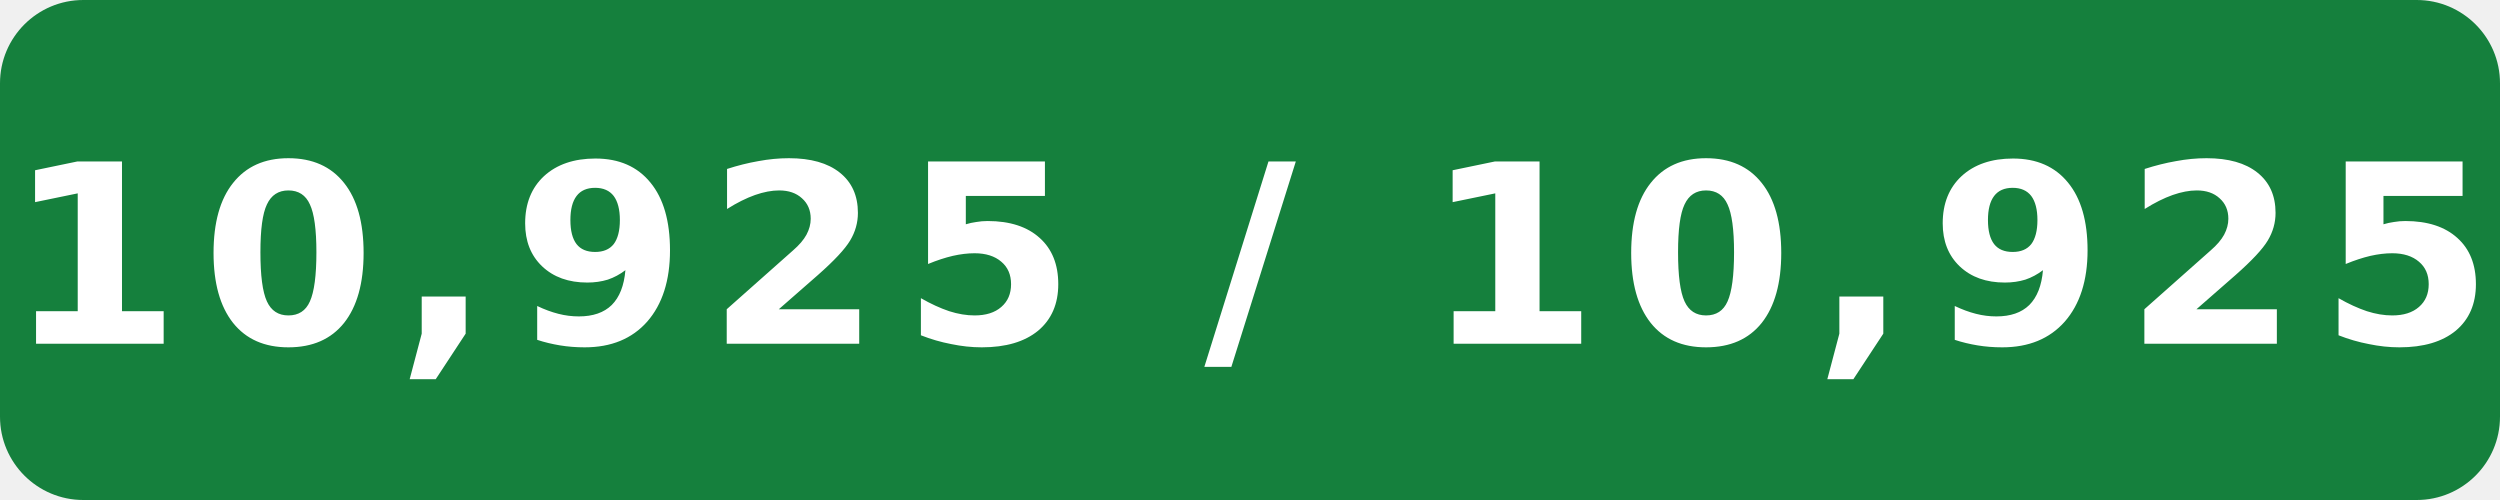
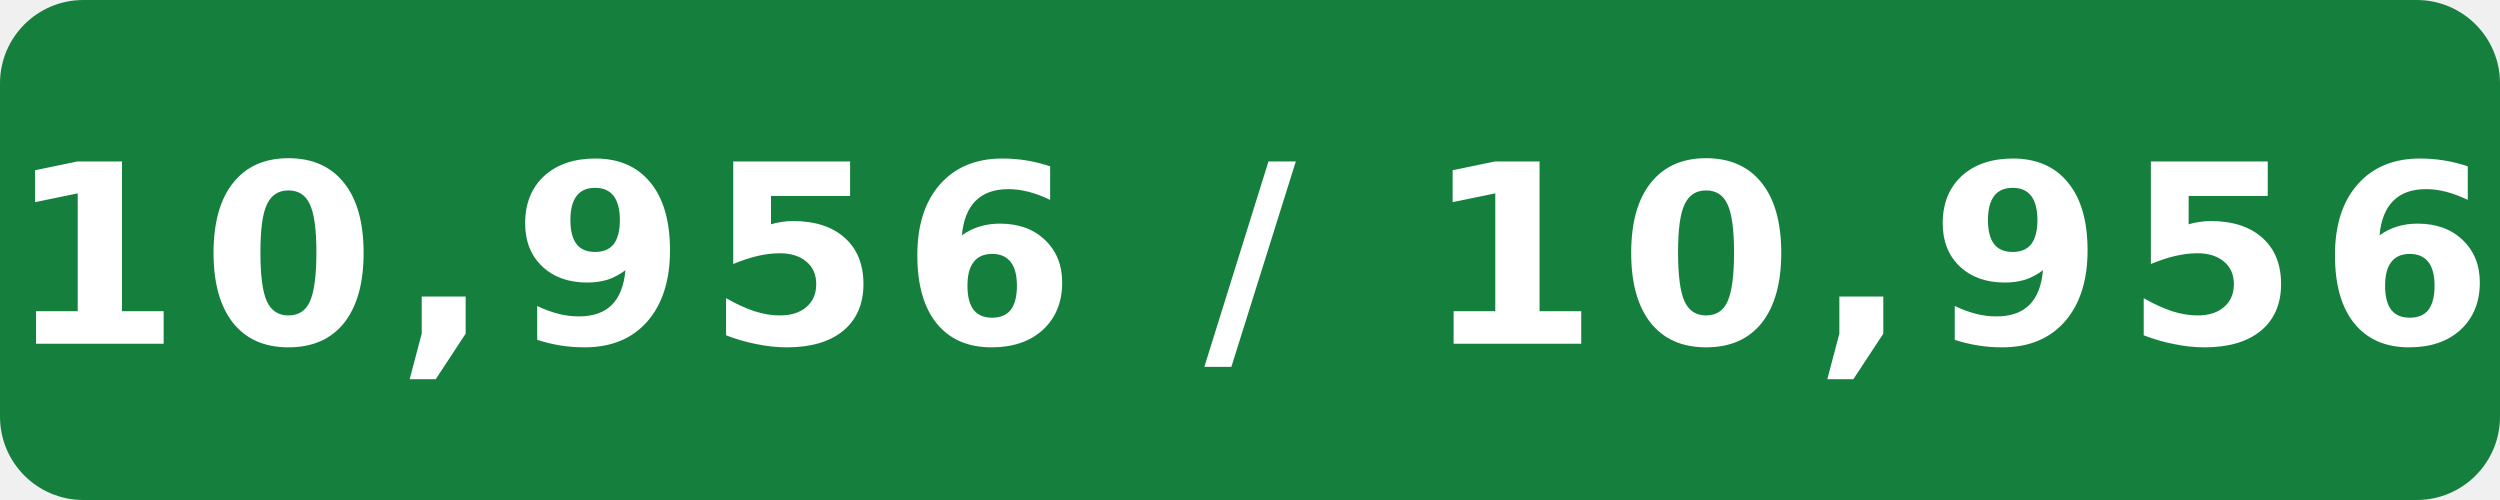
- <svg xmlns="http://www.w3.org/2000/svg" width="120" height="24" viewBox="0 0 120 24" role="img" aria-label="Internal assignment tests: 10,925 / 10,925">
+ <svg xmlns="http://www.w3.org/2000/svg" width="120" height="24" viewBox="0 0 120 24" role="img" aria-label="Internal assignment tests: 10,956 / 10,956">
  <rect width="120" height="24" rx="4" fill="#15803d" />
-   <text x="60" y="16.5" fill="#fff" text-anchor="middle" font-family="Verdana,Geneva,DejaVu Sans,sans-serif" font-size="12" font-weight="700" letter-spacing="1" textLength="108" lengthAdjust="spacingAndGlyphs">10,925 / 10,925</text>
+   <text x="60" y="16.5" fill="#fff" text-anchor="middle" font-family="Verdana,Geneva,DejaVu Sans,sans-serif" font-size="12" font-weight="700" letter-spacing="1" textLength="108" lengthAdjust="spacingAndGlyphs">10,956 / 10,956</text>
</svg>
